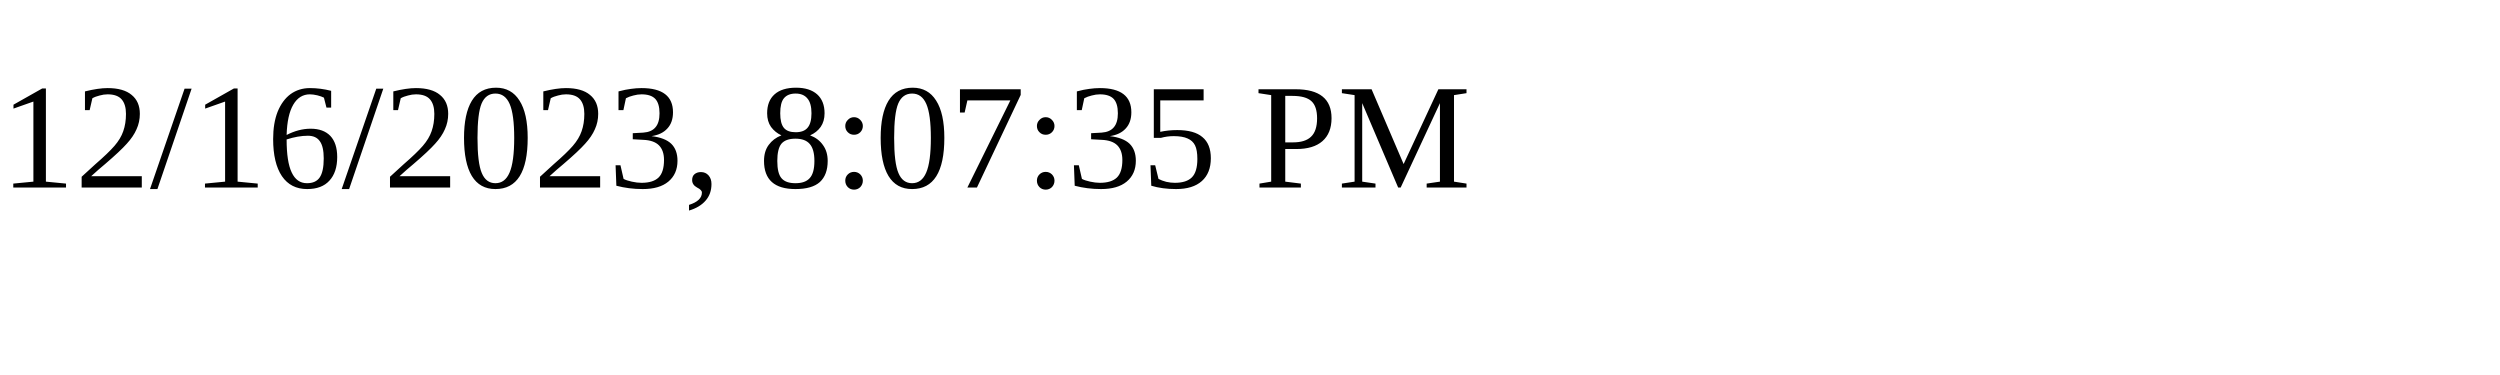
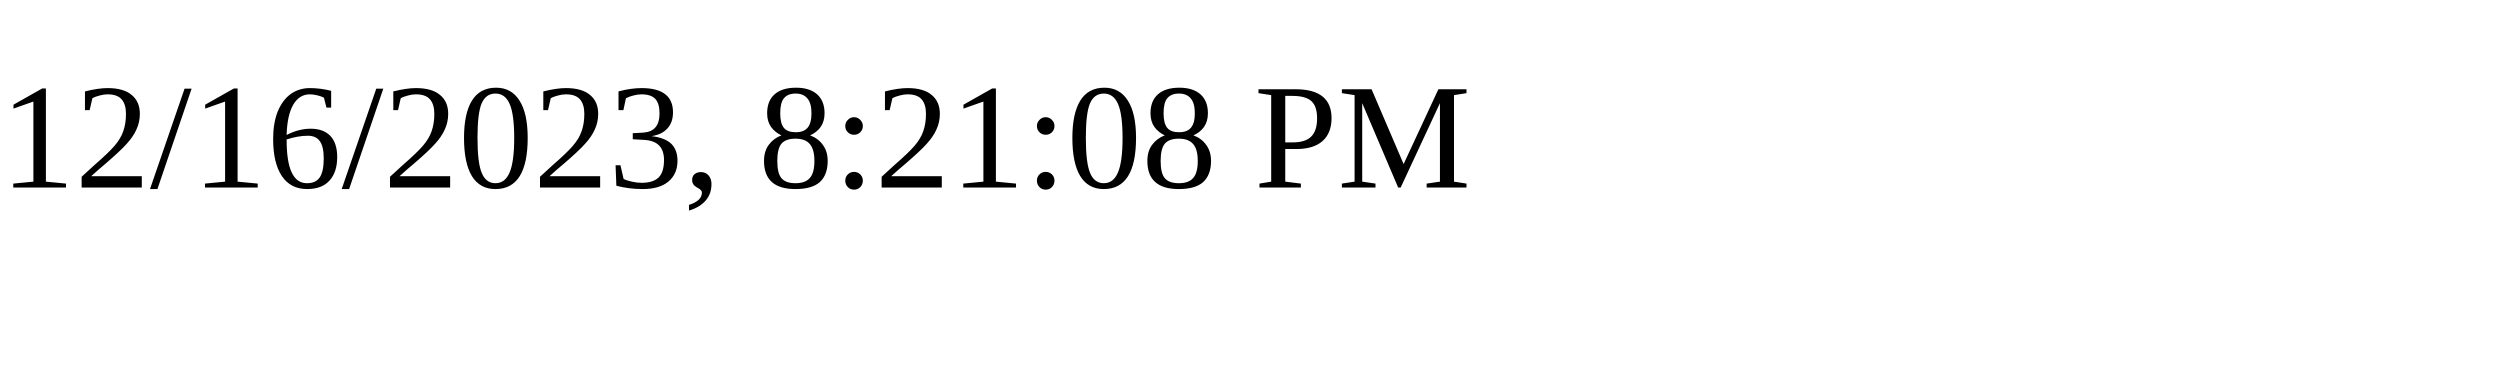
<svg xmlns="http://www.w3.org/2000/svg" height="30" width="200">
-   <text x="0" y="15">12/16/2023, 8:07:35 PM</text>
+   <text x="0" y="15">12/16/2023, 8:21:08 PM</text>
</svg>
